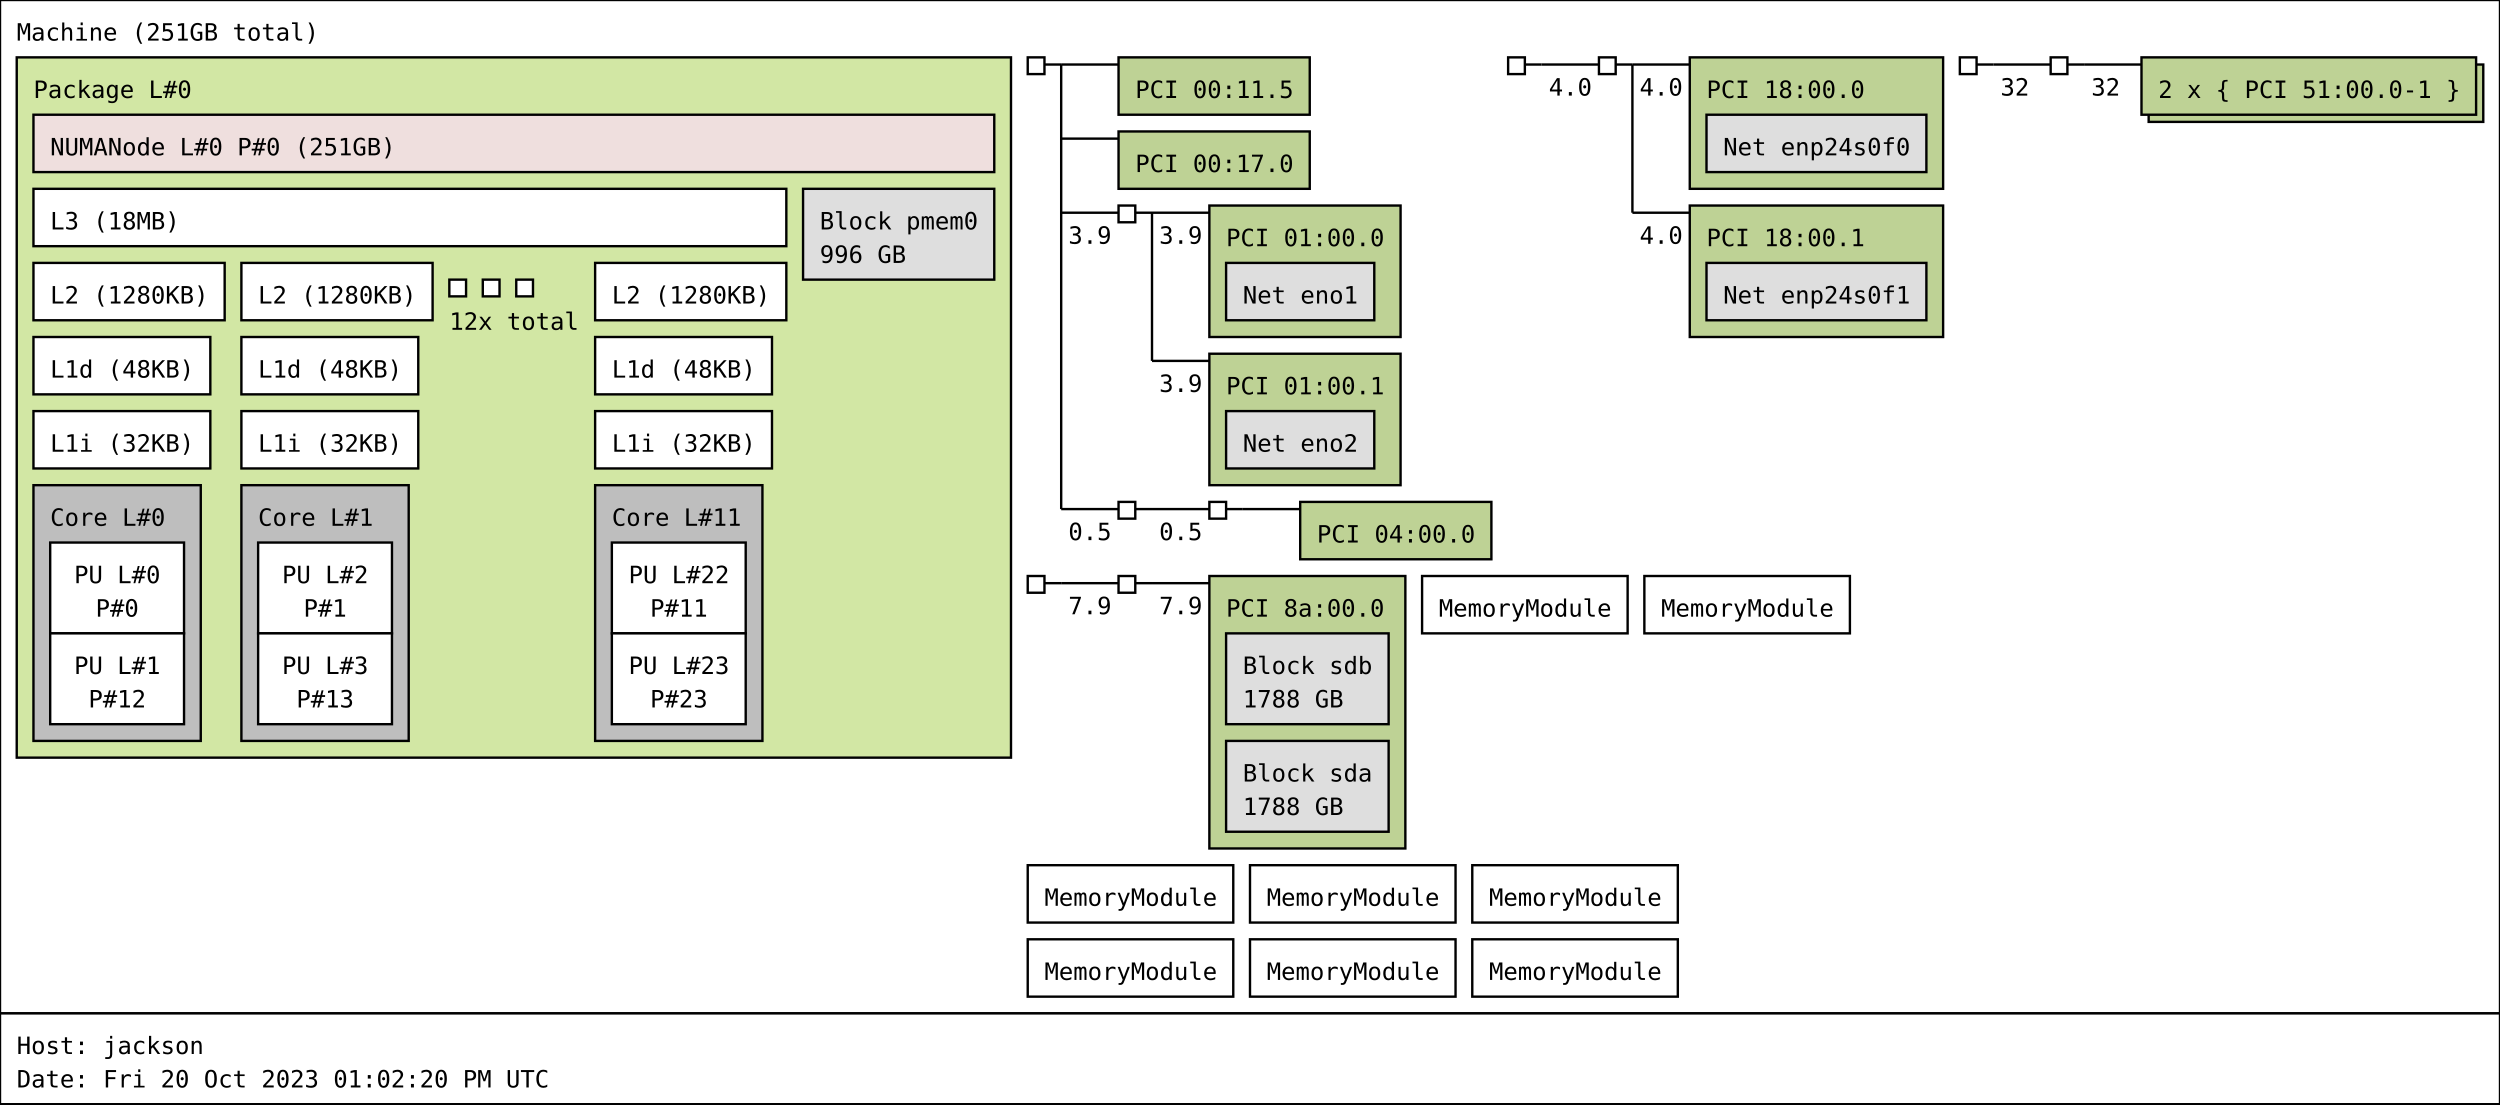
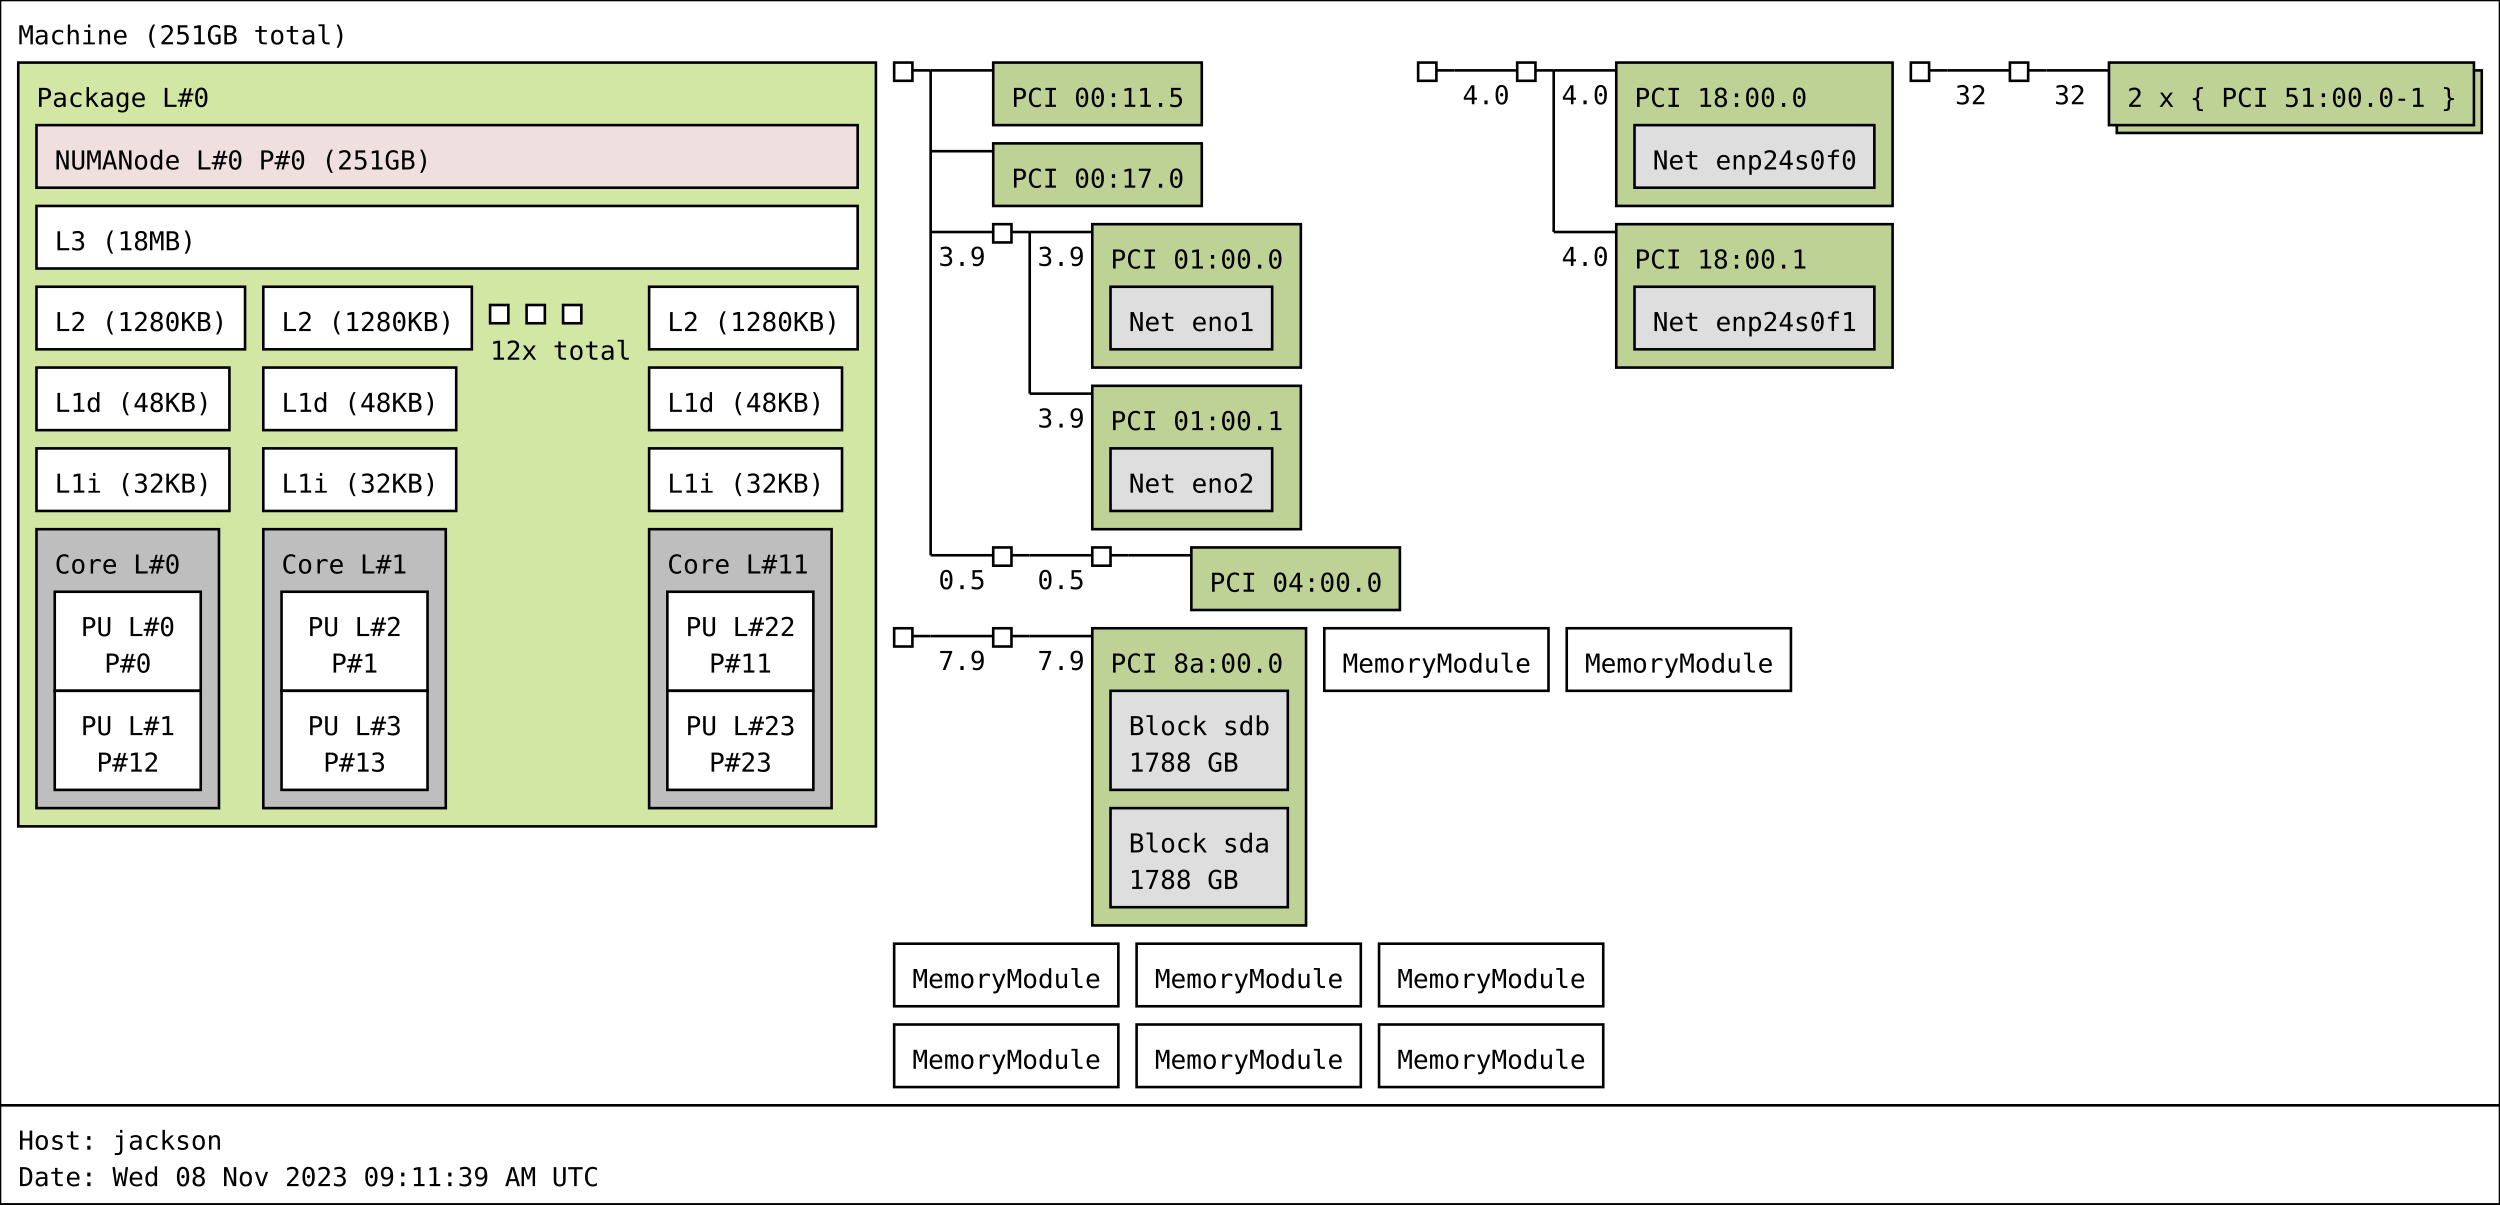
- <svg xmlns="http://www.w3.org/2000/svg" width="1046px" height="462px" viewBox="0 0 1046px 462px" version="1.1">
-   <rect id="Machine_0_rect" class="Machine" x="0" y="0" width="1046" height="424" fill="rgb(255,255,255)" stroke="rgb(0,0,0)" stroke-width="1" />
+ <svg xmlns="http://www.w3.org/2000/svg" width="959px" height="462px" viewBox="0 0 959px 462px" version="1.1">
+   <rect id="Machine_0_rect" class="Machine" x="0" y="0" width="959" height="424" fill="rgb(255,255,255)" stroke="rgb(0,0,0)" stroke-width="1" />
  <text id="Machine_0_text" class="Machine" font-family="Monospace" x="7" y="17" fill="rgb(0,0,0)" font-size="10px">Machine (251GB total)</text>
-   <rect id="Package_0_rect" class="Package" x="7" y="24" width="416" height="293" fill="rgb(210,231,164)" stroke="rgb(0,0,0)" stroke-width="1" />
+   <rect id="Package_0_rect" class="Package" x="7" y="24" width="329" height="293" fill="rgb(210,231,164)" stroke="rgb(0,0,0)" stroke-width="1" />
  <text id="Package_0_text" class="Package" font-family="Monospace" x="14" y="41" fill="rgb(0,0,0)" font-size="10px">Package L#0</text>
  <rect id="L3_0_rect" class="L3" x="14" y="79" width="315" height="24" fill="rgb(255,255,255)" stroke="rgb(0,0,0)" stroke-width="1" />
  <text id="L3_0_text" class="L3" font-family="Monospace" x="21" y="96" fill="rgb(0,0,0)" font-size="10px">L3 (18MB)</text>
  <rect id="L2_0_rect" class="L2" x="14" y="110" width="80" height="24" fill="rgb(255,255,255)" stroke="rgb(0,0,0)" stroke-width="1" />
  <text id="L2_0_text" class="L2" font-family="Monospace" x="21" y="127" fill="rgb(0,0,0)" font-size="10px">L2 (1280KB)</text>
  <rect id="L1d_0_rect" class="L1d" x="14" y="141" width="74" height="24" fill="rgb(255,255,255)" stroke="rgb(0,0,0)" stroke-width="1" />
  <text id="L1d_0_text" class="L1d" font-family="Monospace" x="21" y="158" fill="rgb(0,0,0)" font-size="10px">L1d (48KB)</text>
  <rect id="L1i_0_rect" class="L1i" x="14" y="172" width="74" height="24" fill="rgb(255,255,255)" stroke="rgb(0,0,0)" stroke-width="1" />
  <text id="L1i_0_text" class="L1i" font-family="Monospace" x="21" y="189" fill="rgb(0,0,0)" font-size="10px">L1i (32KB)</text>
  <rect id="Core_0_rect" class="Core" x="14" y="203" width="70" height="107" fill="rgb(190,190,190)" stroke="rgb(0,0,0)" stroke-width="1" />
  <text id="Core_0_text" class="Core" font-family="Monospace" x="21" y="220" fill="rgb(0,0,0)" font-size="10px">Core L#0</text>
  <rect id="PU_0_rect" class="PU" x="21" y="227" width="56" height="38" fill="rgb(255,255,255)" stroke="rgb(0,0,0)" stroke-width="1" />
  <text id="PU_0_text" class="PU" font-family="Monospace" x="31" y="244" fill="rgb(0,0,0)" font-size="10px">PU L#0</text>
  <text id="PU_0_text_1" class="PU" font-family="Monospace" x="40" y="258" fill="rgb(0,0,0)" font-size="10px">P#0</text>
  <rect id="PU_1_rect" class="PU" x="21" y="265" width="56" height="38" fill="rgb(255,255,255)" stroke="rgb(0,0,0)" stroke-width="1" />
  <text id="PU_1_text" class="PU" font-family="Monospace" x="31" y="282" fill="rgb(0,0,0)" font-size="10px">PU L#1</text>
  <text id="PU_1_text_1" class="PU" font-family="Monospace" x="37" y="296" fill="rgb(0,0,0)" font-size="10px">P#12</text>
  <rect id="L2_1_rect" class="L2" x="101" y="110" width="80" height="24" fill="rgb(255,255,255)" stroke="rgb(0,0,0)" stroke-width="1" />
  <text id="L2_1_text" class="L2" font-family="Monospace" x="108" y="127" fill="rgb(0,0,0)" font-size="10px">L2 (1280KB)</text>
  <rect id="L1d_1_rect" class="L1d" x="101" y="141" width="74" height="24" fill="rgb(255,255,255)" stroke="rgb(0,0,0)" stroke-width="1" />
  <text id="L1d_1_text" class="L1d" font-family="Monospace" x="108" y="158" fill="rgb(0,0,0)" font-size="10px">L1d (48KB)</text>
  <rect id="L1i_1_rect" class="L1i" x="101" y="172" width="74" height="24" fill="rgb(255,255,255)" stroke="rgb(0,0,0)" stroke-width="1" />
  <text id="L1i_1_text" class="L1i" font-family="Monospace" x="108" y="189" fill="rgb(0,0,0)" font-size="10px">L1i (32KB)</text>
  <rect id="Core_1_rect" class="Core" x="101" y="203" width="70" height="107" fill="rgb(190,190,190)" stroke="rgb(0,0,0)" stroke-width="1" />
  <text id="Core_1_text" class="Core" font-family="Monospace" x="108" y="220" fill="rgb(0,0,0)" font-size="10px">Core L#1</text>
  <rect id="PU_2_rect" class="PU" x="108" y="227" width="56" height="38" fill="rgb(255,255,255)" stroke="rgb(0,0,0)" stroke-width="1" />
  <text id="PU_2_text" class="PU" font-family="Monospace" x="118" y="244" fill="rgb(0,0,0)" font-size="10px">PU L#2</text>
  <text id="PU_2_text_1" class="PU" font-family="Monospace" x="127" y="258" fill="rgb(0,0,0)" font-size="10px">P#1</text>
  <rect id="PU_3_rect" class="PU" x="108" y="265" width="56" height="38" fill="rgb(255,255,255)" stroke="rgb(0,0,0)" stroke-width="1" />
  <text id="PU_3_text" class="PU" font-family="Monospace" x="118" y="282" fill="rgb(0,0,0)" font-size="10px">PU L#3</text>
  <text id="PU_3_text_1" class="PU" font-family="Monospace" x="124" y="296" fill="rgb(0,0,0)" font-size="10px">P#13</text>
  <rect id="L2_2_rect" class="L2" x="188" y="117" width="7" height="7" fill="rgb(255,255,255)" stroke="rgb(0,0,0)" stroke-width="1" />
  <rect id="L2_2_rect" class="L2" x="202" y="117" width="7" height="7" fill="rgb(255,255,255)" stroke="rgb(0,0,0)" stroke-width="1" />
  <rect id="L2_2_rect" class="L2" x="216" y="117" width="7" height="7" fill="rgb(255,255,255)" stroke="rgb(0,0,0)" stroke-width="1" />
  <text id="L2_2_text" class="L2" font-family="Monospace" x="188" y="138" fill="rgb(0,0,0)" font-size="10px">12x total</text>
  <rect id="L2_11_rect" class="L2" x="249" y="110" width="80" height="24" fill="rgb(255,255,255)" stroke="rgb(0,0,0)" stroke-width="1" />
  <text id="L2_11_text" class="L2" font-family="Monospace" x="256" y="127" fill="rgb(0,0,0)" font-size="10px">L2 (1280KB)</text>
  <rect id="L1d_11_rect" class="L1d" x="249" y="141" width="74" height="24" fill="rgb(255,255,255)" stroke="rgb(0,0,0)" stroke-width="1" />
  <text id="L1d_11_text" class="L1d" font-family="Monospace" x="256" y="158" fill="rgb(0,0,0)" font-size="10px">L1d (48KB)</text>
  <rect id="L1i_11_rect" class="L1i" x="249" y="172" width="74" height="24" fill="rgb(255,255,255)" stroke="rgb(0,0,0)" stroke-width="1" />
  <text id="L1i_11_text" class="L1i" font-family="Monospace" x="256" y="189" fill="rgb(0,0,0)" font-size="10px">L1i (32KB)</text>
  <rect id="Core_11_rect" class="Core" x="249" y="203" width="70" height="107" fill="rgb(190,190,190)" stroke="rgb(0,0,0)" stroke-width="1" />
  <text id="Core_11_text" class="Core" font-family="Monospace" x="256" y="220" fill="rgb(0,0,0)" font-size="10px">Core L#11</text>
  <rect id="PU_22_rect" class="PU" x="256" y="227" width="56" height="38" fill="rgb(255,255,255)" stroke="rgb(0,0,0)" stroke-width="1" />
  <text id="PU_22_text" class="PU" font-family="Monospace" x="263" y="244" fill="rgb(0,0,0)" font-size="10px">PU L#22</text>
  <text id="PU_22_text_1" class="PU" font-family="Monospace" x="272" y="258" fill="rgb(0,0,0)" font-size="10px">P#11</text>
  <rect id="PU_23_rect" class="PU" x="256" y="265" width="56" height="38" fill="rgb(255,255,255)" stroke="rgb(0,0,0)" stroke-width="1" />
  <text id="PU_23_text" class="PU" font-family="Monospace" x="263" y="282" fill="rgb(0,0,0)" font-size="10px">PU L#23</text>
  <text id="PU_23_text_1" class="PU" font-family="Monospace" x="272" y="296" fill="rgb(0,0,0)" font-size="10px">P#23</text>
-   <rect id="NUMANode_0_rect" class="NUMANode" x="14" y="48" width="402" height="24" fill="rgb(239,223,222)" stroke="rgb(0,0,0)" stroke-width="1" />
+   <rect id="NUMANode_0_rect" class="NUMANode" x="14" y="48" width="315" height="24" fill="rgb(239,223,222)" stroke="rgb(0,0,0)" stroke-width="1" />
  <text id="NUMANode_0_text" class="NUMANode" font-family="Monospace" x="21" y="65" fill="rgb(0,0,0)" font-size="10px">NUMANode L#0 P#0 (251GB)</text>
-   <rect id="Block_0_rect" class="Block" x="336" y="79" width="80" height="38" fill="rgb(222,222,222)" stroke="rgb(0,0,0)" stroke-width="1" />
-   <text id="Block_0_text" class="Block" font-family="Monospace" x="343" y="96" fill="rgb(0,0,0)" font-size="10px">Block pmem0</text>
-   <text id="Block_0_text_1" class="Block" font-family="Monospace" x="343" y="110" fill="rgb(0,0,0)" font-size="10px">996 GB</text>
-   <rect id="HostBridge_0_rect" class="HostBridge" x="430" y="24" width="7" height="7" fill="rgb(255,255,255)" stroke="rgb(0,0,0)" stroke-width="1" />
-   <line id="HostBridge_0_line" class="HostBridge" x1="437" y1="27" x2="444" y2="27" stroke="rgb(0,0,0)" stroke-width="1" />
-   <line id="HostBridge_0_line_2" class="HostBridge" x1="444" y1="27" x2="468" y2="27" stroke="rgb(0,0,0)" stroke-width="1" />
-   <line id="HostBridge_0_line_3" class="HostBridge" x1="444" y1="58" x2="468" y2="58" stroke="rgb(0,0,0)" stroke-width="1" />
-   <line id="HostBridge_0_line_4" class="HostBridge" x1="444" y1="89" x2="468" y2="89" stroke="rgb(0,0,0)" stroke-width="1" />
-   <text id="HostBridge_0_text_4" class="HostBridge" font-family="Monospace" x="447" y="102" fill="rgb(0,0,0)" font-size="10px">3.9</text>
-   <line id="HostBridge_0_line_5" class="HostBridge" x1="444" y1="213" x2="468" y2="213" stroke="rgb(0,0,0)" stroke-width="1" />
-   <text id="HostBridge_0_text_5" class="HostBridge" font-family="Monospace" x="447" y="226" fill="rgb(0,0,0)" font-size="10px">0.5</text>
-   <line id="HostBridge_0_line_1" class="HostBridge" x1="444" y1="27" x2="444" y2="213" stroke="rgb(0,0,0)" stroke-width="1" />
-   <rect id="PCI_0_rect" class="PCI" x="468" y="24" width="80" height="24" fill="rgb(190,210,149)" stroke="rgb(0,0,0)" stroke-width="1" />
-   <text id="PCI_0_text" class="PCI" font-family="Monospace" x="475" y="41" fill="rgb(0,0,0)" font-size="10px">PCI 00:11.5</text>
-   <rect id="PCI_1_rect" class="PCI" x="468" y="55" width="80" height="24" fill="rgb(190,210,149)" stroke="rgb(0,0,0)" stroke-width="1" />
-   <text id="PCI_1_text" class="PCI" font-family="Monospace" x="475" y="72" fill="rgb(0,0,0)" font-size="10px">PCI 00:17.0</text>
-   <rect id="PCIBridge_1_rect" class="PCIBridge" x="468" y="86" width="7" height="7" fill="rgb(255,255,255)" stroke="rgb(0,0,0)" stroke-width="1" />
-   <line id="PCIBridge_1_line" class="PCIBridge" x1="475" y1="89" x2="482" y2="89" stroke="rgb(0,0,0)" stroke-width="1" />
-   <line id="PCIBridge_1_line_2" class="PCIBridge" x1="482" y1="89" x2="506" y2="89" stroke="rgb(0,0,0)" stroke-width="1" />
-   <text id="PCIBridge_1_text_2" class="PCIBridge" font-family="Monospace" x="485" y="102" fill="rgb(0,0,0)" font-size="10px">3.9</text>
-   <line id="PCIBridge_1_line_3" class="PCIBridge" x1="482" y1="151" x2="506" y2="151" stroke="rgb(0,0,0)" stroke-width="1" />
-   <text id="PCIBridge_1_text_3" class="PCIBridge" font-family="Monospace" x="485" y="164" fill="rgb(0,0,0)" font-size="10px">3.9</text>
-   <line id="PCIBridge_1_line_1" class="PCIBridge" x1="482" y1="89" x2="482" y2="151" stroke="rgb(0,0,0)" stroke-width="1" />
-   <rect id="PCI_2_rect" class="PCI" x="506" y="86" width="80" height="55" fill="rgb(190,210,149)" stroke="rgb(0,0,0)" stroke-width="1" />
-   <text id="PCI_2_text" class="PCI" font-family="Monospace" x="513" y="103" fill="rgb(0,0,0)" font-size="10px">PCI 01:00.0</text>
-   <rect id="Net_1_rect" class="Net" x="513" y="110" width="62" height="24" fill="rgb(222,222,222)" stroke="rgb(0,0,0)" stroke-width="1" />
-   <text id="Net_1_text" class="Net" font-family="Monospace" x="520" y="127" fill="rgb(0,0,0)" font-size="10px">Net eno1</text>
-   <rect id="PCI_3_rect" class="PCI" x="506" y="148" width="80" height="55" fill="rgb(190,210,149)" stroke="rgb(0,0,0)" stroke-width="1" />
-   <text id="PCI_3_text" class="PCI" font-family="Monospace" x="513" y="165" fill="rgb(0,0,0)" font-size="10px">PCI 01:00.1</text>
-   <rect id="Net_2_rect" class="Net" x="513" y="172" width="62" height="24" fill="rgb(222,222,222)" stroke="rgb(0,0,0)" stroke-width="1" />
-   <text id="Net_2_text" class="Net" font-family="Monospace" x="520" y="189" fill="rgb(0,0,0)" font-size="10px">Net eno2</text>
-   <rect id="PCIBridge_2_rect" class="PCIBridge" x="468" y="210" width="7" height="7" fill="rgb(255,255,255)" stroke="rgb(0,0,0)" stroke-width="1" />
-   <line id="PCIBridge_2_line" class="PCIBridge" x1="475" y1="213" x2="482" y2="213" stroke="rgb(0,0,0)" stroke-width="1" />
-   <line id="PCIBridge_2_line_2" class="PCIBridge" x1="482" y1="213" x2="506" y2="213" stroke="rgb(0,0,0)" stroke-width="1" />
-   <text id="PCIBridge_2_text_2" class="PCIBridge" font-family="Monospace" x="485" y="226" fill="rgb(0,0,0)" font-size="10px">0.5</text>
-   <line id="PCIBridge_2_line_1" class="PCIBridge" x1="482" y1="213" x2="482" y2="213" stroke="rgb(0,0,0)" stroke-width="1" />
-   <rect id="PCIBridge_3_rect" class="PCIBridge" x="506" y="210" width="7" height="7" fill="rgb(255,255,255)" stroke="rgb(0,0,0)" stroke-width="1" />
-   <line id="PCIBridge_3_line" class="PCIBridge" x1="513" y1="213" x2="520" y2="213" stroke="rgb(0,0,0)" stroke-width="1" />
-   <line id="PCIBridge_3_line_2" class="PCIBridge" x1="520" y1="213" x2="544" y2="213" stroke="rgb(0,0,0)" stroke-width="1" />
-   <line id="PCIBridge_3_line_1" class="PCIBridge" x1="520" y1="213" x2="520" y2="213" stroke="rgb(0,0,0)" stroke-width="1" />
-   <rect id="PCI_4_rect" class="PCI" x="544" y="210" width="80" height="24" fill="rgb(190,210,149)" stroke="rgb(0,0,0)" stroke-width="1" />
-   <text id="PCI_4_text" class="PCI" font-family="Monospace" x="551" y="227" fill="rgb(0,0,0)" font-size="10px">PCI 04:00.0</text>
-   <rect id="HostBridge_4_rect" class="HostBridge" x="631" y="24" width="7" height="7" fill="rgb(255,255,255)" stroke="rgb(0,0,0)" stroke-width="1" />
-   <line id="HostBridge_4_line" class="HostBridge" x1="638" y1="27" x2="645" y2="27" stroke="rgb(0,0,0)" stroke-width="1" />
-   <line id="HostBridge_4_line_2" class="HostBridge" x1="645" y1="27" x2="669" y2="27" stroke="rgb(0,0,0)" stroke-width="1" />
-   <text id="HostBridge_4_text_2" class="HostBridge" font-family="Monospace" x="648" y="40" fill="rgb(0,0,0)" font-size="10px">4.0</text>
-   <line id="HostBridge_4_line_1" class="HostBridge" x1="645" y1="27" x2="645" y2="27" stroke="rgb(0,0,0)" stroke-width="1" />
-   <rect id="PCIBridge_5_rect" class="PCIBridge" x="669" y="24" width="7" height="7" fill="rgb(255,255,255)" stroke="rgb(0,0,0)" stroke-width="1" />
-   <line id="PCIBridge_5_line" class="PCIBridge" x1="676" y1="27" x2="683" y2="27" stroke="rgb(0,0,0)" stroke-width="1" />
-   <line id="PCIBridge_5_line_2" class="PCIBridge" x1="683" y1="27" x2="707" y2="27" stroke="rgb(0,0,0)" stroke-width="1" />
-   <text id="PCIBridge_5_text_2" class="PCIBridge" font-family="Monospace" x="686" y="40" fill="rgb(0,0,0)" font-size="10px">4.0</text>
-   <line id="PCIBridge_5_line_3" class="PCIBridge" x1="683" y1="89" x2="707" y2="89" stroke="rgb(0,0,0)" stroke-width="1" />
-   <text id="PCIBridge_5_text_3" class="PCIBridge" font-family="Monospace" x="686" y="102" fill="rgb(0,0,0)" font-size="10px">4.0</text>
-   <line id="PCIBridge_5_line_1" class="PCIBridge" x1="683" y1="27" x2="683" y2="89" stroke="rgb(0,0,0)" stroke-width="1" />
-   <rect id="PCI_5_rect" class="PCI" x="707" y="24" width="106" height="55" fill="rgb(190,210,149)" stroke="rgb(0,0,0)" stroke-width="1" />
-   <text id="PCI_5_text" class="PCI" font-family="Monospace" x="714" y="41" fill="rgb(0,0,0)" font-size="10px">PCI 18:00.0</text>
-   <rect id="Net_3_rect" class="Net" x="714" y="48" width="92" height="24" fill="rgb(222,222,222)" stroke="rgb(0,0,0)" stroke-width="1" />
-   <text id="Net_3_text" class="Net" font-family="Monospace" x="721" y="65" fill="rgb(0,0,0)" font-size="10px">Net enp24s0f0</text>
-   <rect id="PCI_6_rect" class="PCI" x="707" y="86" width="106" height="55" fill="rgb(190,210,149)" stroke="rgb(0,0,0)" stroke-width="1" />
-   <text id="PCI_6_text" class="PCI" font-family="Monospace" x="714" y="103" fill="rgb(0,0,0)" font-size="10px">PCI 18:00.1</text>
-   <rect id="Net_4_rect" class="Net" x="714" y="110" width="92" height="24" fill="rgb(222,222,222)" stroke="rgb(0,0,0)" stroke-width="1" />
-   <text id="Net_4_text" class="Net" font-family="Monospace" x="721" y="127" fill="rgb(0,0,0)" font-size="10px">Net enp24s0f1</text>
-   <rect id="HostBridge_6_rect" class="HostBridge" x="820" y="24" width="7" height="7" fill="rgb(255,255,255)" stroke="rgb(0,0,0)" stroke-width="1" />
-   <line id="HostBridge_6_line" class="HostBridge" x1="827" y1="27" x2="834" y2="27" stroke="rgb(0,0,0)" stroke-width="1" />
-   <line id="HostBridge_6_line_2" class="HostBridge" x1="834" y1="27" x2="858" y2="27" stroke="rgb(0,0,0)" stroke-width="1" />
-   <text id="HostBridge_6_text_2" class="HostBridge" font-family="Monospace" x="837" y="40" fill="rgb(0,0,0)" font-size="10px">32</text>
-   <line id="HostBridge_6_line_1" class="HostBridge" x1="834" y1="27" x2="834" y2="27" stroke="rgb(0,0,0)" stroke-width="1" />
-   <rect id="PCIBridge_7_rect" class="PCIBridge" x="858" y="24" width="7" height="7" fill="rgb(255,255,255)" stroke="rgb(0,0,0)" stroke-width="1" />
-   <line id="PCIBridge_7_line" class="PCIBridge" x1="865" y1="27" x2="872" y2="27" stroke="rgb(0,0,0)" stroke-width="1" />
-   <line id="PCIBridge_7_line_2" class="PCIBridge" x1="872" y1="27" x2="896" y2="27" stroke="rgb(0,0,0)" stroke-width="1" />
-   <text id="PCIBridge_7_text_2" class="PCIBridge" font-family="Monospace" x="875" y="40" fill="rgb(0,0,0)" font-size="10px">32</text>
-   <line id="PCIBridge_7_line_1" class="PCIBridge" x1="872" y1="27" x2="872" y2="27" stroke="rgb(0,0,0)" stroke-width="1" />
-   <rect id="PCI_7_rect_2" class="PCI" x="899" y="27" width="140" height="24" fill="rgb(190,210,149)" stroke="rgb(0,0,0)" stroke-width="1" />
-   <rect id="PCI_7_rect" class="PCI" x="896" y="24" width="140" height="24" fill="rgb(190,210,149)" stroke="rgb(0,0,0)" stroke-width="1" />
-   <text id="PCI_7_text" class="PCI" font-family="Monospace" x="903" y="41" fill="rgb(0,0,0)" font-size="10px">2 x { PCI 51:00.0-1 }</text>
-   <rect id="HostBridge_8_rect" class="HostBridge" x="430" y="241" width="7" height="7" fill="rgb(255,255,255)" stroke="rgb(0,0,0)" stroke-width="1" />
-   <line id="HostBridge_8_line" class="HostBridge" x1="437" y1="244" x2="444" y2="244" stroke="rgb(0,0,0)" stroke-width="1" />
-   <line id="HostBridge_8_line_2" class="HostBridge" x1="444" y1="244" x2="468" y2="244" stroke="rgb(0,0,0)" stroke-width="1" />
-   <text id="HostBridge_8_text_2" class="HostBridge" font-family="Monospace" x="447" y="257" fill="rgb(0,0,0)" font-size="10px">7.9</text>
-   <line id="HostBridge_8_line_1" class="HostBridge" x1="444" y1="244" x2="444" y2="244" stroke="rgb(0,0,0)" stroke-width="1" />
-   <rect id="PCIBridge_9_rect" class="PCIBridge" x="468" y="241" width="7" height="7" fill="rgb(255,255,255)" stroke="rgb(0,0,0)" stroke-width="1" />
-   <line id="PCIBridge_9_line" class="PCIBridge" x1="475" y1="244" x2="482" y2="244" stroke="rgb(0,0,0)" stroke-width="1" />
-   <line id="PCIBridge_9_line_2" class="PCIBridge" x1="482" y1="244" x2="506" y2="244" stroke="rgb(0,0,0)" stroke-width="1" />
-   <text id="PCIBridge_9_text_2" class="PCIBridge" font-family="Monospace" x="485" y="257" fill="rgb(0,0,0)" font-size="10px">7.9</text>
-   <line id="PCIBridge_9_line_1" class="PCIBridge" x1="482" y1="244" x2="482" y2="244" stroke="rgb(0,0,0)" stroke-width="1" />
-   <rect id="PCI_9_rect" class="PCI" x="506" y="241" width="82" height="114" fill="rgb(190,210,149)" stroke="rgb(0,0,0)" stroke-width="1" />
-   <text id="PCI_9_text" class="PCI" font-family="Monospace" x="513" y="258" fill="rgb(0,0,0)" font-size="10px">PCI 8a:00.0</text>
-   <rect id="Block_5_rect" class="Block" x="513" y="265" width="68" height="38" fill="rgb(222,222,222)" stroke="rgb(0,0,0)" stroke-width="1" />
-   <text id="Block_5_text" class="Block" font-family="Monospace" x="520" y="282" fill="rgb(0,0,0)" font-size="10px">Block sdb</text>
-   <text id="Block_5_text_1" class="Block" font-family="Monospace" x="520" y="296" fill="rgb(0,0,0)" font-size="10px">1788 GB</text>
-   <rect id="Block_6_rect" class="Block" x="513" y="310" width="68" height="38" fill="rgb(222,222,222)" stroke="rgb(0,0,0)" stroke-width="1" />
-   <text id="Block_6_text" class="Block" font-family="Monospace" x="520" y="327" fill="rgb(0,0,0)" font-size="10px">Block sda</text>
-   <text id="Block_6_text_1" class="Block" font-family="Monospace" x="520" y="341" fill="rgb(0,0,0)" font-size="10px">1788 GB</text>
-   <rect id="Misc_0_rect" class="Misc" x="595" y="241" width="86" height="24" fill="rgb(255,255,255)" stroke="rgb(0,0,0)" stroke-width="1" />
-   <text id="Misc_0_text" class="Misc" font-family="Monospace" x="602" y="258" fill="rgb(0,0,0)" font-size="10px">MemoryModule</text>
-   <rect id="Misc_1_rect" class="Misc" x="688" y="241" width="86" height="24" fill="rgb(255,255,255)" stroke="rgb(0,0,0)" stroke-width="1" />
-   <text id="Misc_1_text" class="Misc" font-family="Monospace" x="695" y="258" fill="rgb(0,0,0)" font-size="10px">MemoryModule</text>
-   <rect id="Misc_2_rect" class="Misc" x="430" y="362" width="86" height="24" fill="rgb(255,255,255)" stroke="rgb(0,0,0)" stroke-width="1" />
-   <text id="Misc_2_text" class="Misc" font-family="Monospace" x="437" y="379" fill="rgb(0,0,0)" font-size="10px">MemoryModule</text>
-   <rect id="Misc_3_rect" class="Misc" x="523" y="362" width="86" height="24" fill="rgb(255,255,255)" stroke="rgb(0,0,0)" stroke-width="1" />
-   <text id="Misc_3_text" class="Misc" font-family="Monospace" x="530" y="379" fill="rgb(0,0,0)" font-size="10px">MemoryModule</text>
-   <rect id="Misc_4_rect" class="Misc" x="616" y="362" width="86" height="24" fill="rgb(255,255,255)" stroke="rgb(0,0,0)" stroke-width="1" />
-   <text id="Misc_4_text" class="Misc" font-family="Monospace" x="623" y="379" fill="rgb(0,0,0)" font-size="10px">MemoryModule</text>
-   <rect id="Misc_5_rect" class="Misc" x="430" y="393" width="86" height="24" fill="rgb(255,255,255)" stroke="rgb(0,0,0)" stroke-width="1" />
-   <text id="Misc_5_text" class="Misc" font-family="Monospace" x="437" y="410" fill="rgb(0,0,0)" font-size="10px">MemoryModule</text>
-   <rect id="Misc_6_rect" class="Misc" x="523" y="393" width="86" height="24" fill="rgb(255,255,255)" stroke="rgb(0,0,0)" stroke-width="1" />
-   <text id="Misc_6_text" class="Misc" font-family="Monospace" x="530" y="410" fill="rgb(0,0,0)" font-size="10px">MemoryModule</text>
-   <rect id="Misc_7_rect" class="Misc" x="616" y="393" width="86" height="24" fill="rgb(255,255,255)" stroke="rgb(0,0,0)" stroke-width="1" />
-   <text id="Misc_7_text" class="Misc" font-family="Monospace" x="623" y="410" fill="rgb(0,0,0)" font-size="10px">MemoryModule</text>
-   <rect id="anon_rect" x="0" y="424" width="1046" height="38" fill="rgb(255,255,255)" stroke="rgb(0,0,0)" stroke-width="1" />
+   <rect id="HostBridge_0_rect" class="HostBridge" x="343" y="24" width="7" height="7" fill="rgb(255,255,255)" stroke="rgb(0,0,0)" stroke-width="1" />
+   <line id="HostBridge_0_line" class="HostBridge" x1="350" y1="27" x2="357" y2="27" stroke="rgb(0,0,0)" stroke-width="1" />
+   <line id="HostBridge_0_line_2" class="HostBridge" x1="357" y1="27" x2="381" y2="27" stroke="rgb(0,0,0)" stroke-width="1" />
+   <line id="HostBridge_0_line_3" class="HostBridge" x1="357" y1="58" x2="381" y2="58" stroke="rgb(0,0,0)" stroke-width="1" />
+   <line id="HostBridge_0_line_4" class="HostBridge" x1="357" y1="89" x2="381" y2="89" stroke="rgb(0,0,0)" stroke-width="1" />
+   <text id="HostBridge_0_text_4" class="HostBridge" font-family="Monospace" x="360" y="102" fill="rgb(0,0,0)" font-size="10px">3.9</text>
+   <line id="HostBridge_0_line_5" class="HostBridge" x1="357" y1="213" x2="381" y2="213" stroke="rgb(0,0,0)" stroke-width="1" />
+   <text id="HostBridge_0_text_5" class="HostBridge" font-family="Monospace" x="360" y="226" fill="rgb(0,0,0)" font-size="10px">0.5</text>
+   <line id="HostBridge_0_line_1" class="HostBridge" x1="357" y1="27" x2="357" y2="213" stroke="rgb(0,0,0)" stroke-width="1" />
+   <rect id="PCI_0_rect" class="PCI" x="381" y="24" width="80" height="24" fill="rgb(190,210,149)" stroke="rgb(0,0,0)" stroke-width="1" />
+   <text id="PCI_0_text" class="PCI" font-family="Monospace" x="388" y="41" fill="rgb(0,0,0)" font-size="10px">PCI 00:11.5</text>
+   <rect id="PCI_1_rect" class="PCI" x="381" y="55" width="80" height="24" fill="rgb(190,210,149)" stroke="rgb(0,0,0)" stroke-width="1" />
+   <text id="PCI_1_text" class="PCI" font-family="Monospace" x="388" y="72" fill="rgb(0,0,0)" font-size="10px">PCI 00:17.0</text>
+   <rect id="PCIBridge_1_rect" class="PCIBridge" x="381" y="86" width="7" height="7" fill="rgb(255,255,255)" stroke="rgb(0,0,0)" stroke-width="1" />
+   <line id="PCIBridge_1_line" class="PCIBridge" x1="388" y1="89" x2="395" y2="89" stroke="rgb(0,0,0)" stroke-width="1" />
+   <line id="PCIBridge_1_line_2" class="PCIBridge" x1="395" y1="89" x2="419" y2="89" stroke="rgb(0,0,0)" stroke-width="1" />
+   <text id="PCIBridge_1_text_2" class="PCIBridge" font-family="Monospace" x="398" y="102" fill="rgb(0,0,0)" font-size="10px">3.9</text>
+   <line id="PCIBridge_1_line_3" class="PCIBridge" x1="395" y1="151" x2="419" y2="151" stroke="rgb(0,0,0)" stroke-width="1" />
+   <text id="PCIBridge_1_text_3" class="PCIBridge" font-family="Monospace" x="398" y="164" fill="rgb(0,0,0)" font-size="10px">3.9</text>
+   <line id="PCIBridge_1_line_1" class="PCIBridge" x1="395" y1="89" x2="395" y2="151" stroke="rgb(0,0,0)" stroke-width="1" />
+   <rect id="PCI_2_rect" class="PCI" x="419" y="86" width="80" height="55" fill="rgb(190,210,149)" stroke="rgb(0,0,0)" stroke-width="1" />
+   <text id="PCI_2_text" class="PCI" font-family="Monospace" x="426" y="103" fill="rgb(0,0,0)" font-size="10px">PCI 01:00.0</text>
+   <rect id="Net_0_rect" class="Net" x="426" y="110" width="62" height="24" fill="rgb(222,222,222)" stroke="rgb(0,0,0)" stroke-width="1" />
+   <text id="Net_0_text" class="Net" font-family="Monospace" x="433" y="127" fill="rgb(0,0,0)" font-size="10px">Net eno1</text>
+   <rect id="PCI_3_rect" class="PCI" x="419" y="148" width="80" height="55" fill="rgb(190,210,149)" stroke="rgb(0,0,0)" stroke-width="1" />
+   <text id="PCI_3_text" class="PCI" font-family="Monospace" x="426" y="165" fill="rgb(0,0,0)" font-size="10px">PCI 01:00.1</text>
+   <rect id="Net_1_rect" class="Net" x="426" y="172" width="62" height="24" fill="rgb(222,222,222)" stroke="rgb(0,0,0)" stroke-width="1" />
+   <text id="Net_1_text" class="Net" font-family="Monospace" x="433" y="189" fill="rgb(0,0,0)" font-size="10px">Net eno2</text>
+   <rect id="PCIBridge_2_rect" class="PCIBridge" x="381" y="210" width="7" height="7" fill="rgb(255,255,255)" stroke="rgb(0,0,0)" stroke-width="1" />
+   <line id="PCIBridge_2_line" class="PCIBridge" x1="388" y1="213" x2="395" y2="213" stroke="rgb(0,0,0)" stroke-width="1" />
+   <line id="PCIBridge_2_line_2" class="PCIBridge" x1="395" y1="213" x2="419" y2="213" stroke="rgb(0,0,0)" stroke-width="1" />
+   <text id="PCIBridge_2_text_2" class="PCIBridge" font-family="Monospace" x="398" y="226" fill="rgb(0,0,0)" font-size="10px">0.5</text>
+   <line id="PCIBridge_2_line_1" class="PCIBridge" x1="395" y1="213" x2="395" y2="213" stroke="rgb(0,0,0)" stroke-width="1" />
+   <rect id="PCIBridge_3_rect" class="PCIBridge" x="419" y="210" width="7" height="7" fill="rgb(255,255,255)" stroke="rgb(0,0,0)" stroke-width="1" />
+   <line id="PCIBridge_3_line" class="PCIBridge" x1="426" y1="213" x2="433" y2="213" stroke="rgb(0,0,0)" stroke-width="1" />
+   <line id="PCIBridge_3_line_2" class="PCIBridge" x1="433" y1="213" x2="457" y2="213" stroke="rgb(0,0,0)" stroke-width="1" />
+   <line id="PCIBridge_3_line_1" class="PCIBridge" x1="433" y1="213" x2="433" y2="213" stroke="rgb(0,0,0)" stroke-width="1" />
+   <rect id="PCI_4_rect" class="PCI" x="457" y="210" width="80" height="24" fill="rgb(190,210,149)" stroke="rgb(0,0,0)" stroke-width="1" />
+   <text id="PCI_4_text" class="PCI" font-family="Monospace" x="464" y="227" fill="rgb(0,0,0)" font-size="10px">PCI 04:00.0</text>
+   <rect id="HostBridge_4_rect" class="HostBridge" x="544" y="24" width="7" height="7" fill="rgb(255,255,255)" stroke="rgb(0,0,0)" stroke-width="1" />
+   <line id="HostBridge_4_line" class="HostBridge" x1="551" y1="27" x2="558" y2="27" stroke="rgb(0,0,0)" stroke-width="1" />
+   <line id="HostBridge_4_line_2" class="HostBridge" x1="558" y1="27" x2="582" y2="27" stroke="rgb(0,0,0)" stroke-width="1" />
+   <text id="HostBridge_4_text_2" class="HostBridge" font-family="Monospace" x="561" y="40" fill="rgb(0,0,0)" font-size="10px">4.0</text>
+   <line id="HostBridge_4_line_1" class="HostBridge" x1="558" y1="27" x2="558" y2="27" stroke="rgb(0,0,0)" stroke-width="1" />
+   <rect id="PCIBridge_5_rect" class="PCIBridge" x="582" y="24" width="7" height="7" fill="rgb(255,255,255)" stroke="rgb(0,0,0)" stroke-width="1" />
+   <line id="PCIBridge_5_line" class="PCIBridge" x1="589" y1="27" x2="596" y2="27" stroke="rgb(0,0,0)" stroke-width="1" />
+   <line id="PCIBridge_5_line_2" class="PCIBridge" x1="596" y1="27" x2="620" y2="27" stroke="rgb(0,0,0)" stroke-width="1" />
+   <text id="PCIBridge_5_text_2" class="PCIBridge" font-family="Monospace" x="599" y="40" fill="rgb(0,0,0)" font-size="10px">4.0</text>
+   <line id="PCIBridge_5_line_3" class="PCIBridge" x1="596" y1="89" x2="620" y2="89" stroke="rgb(0,0,0)" stroke-width="1" />
+   <text id="PCIBridge_5_text_3" class="PCIBridge" font-family="Monospace" x="599" y="102" fill="rgb(0,0,0)" font-size="10px">4.0</text>
+   <line id="PCIBridge_5_line_1" class="PCIBridge" x1="596" y1="27" x2="596" y2="89" stroke="rgb(0,0,0)" stroke-width="1" />
+   <rect id="PCI_5_rect" class="PCI" x="620" y="24" width="106" height="55" fill="rgb(190,210,149)" stroke="rgb(0,0,0)" stroke-width="1" />
+   <text id="PCI_5_text" class="PCI" font-family="Monospace" x="627" y="41" fill="rgb(0,0,0)" font-size="10px">PCI 18:00.0</text>
+   <rect id="Net_2_rect" class="Net" x="627" y="48" width="92" height="24" fill="rgb(222,222,222)" stroke="rgb(0,0,0)" stroke-width="1" />
+   <text id="Net_2_text" class="Net" font-family="Monospace" x="634" y="65" fill="rgb(0,0,0)" font-size="10px">Net enp24s0f0</text>
+   <rect id="PCI_6_rect" class="PCI" x="620" y="86" width="106" height="55" fill="rgb(190,210,149)" stroke="rgb(0,0,0)" stroke-width="1" />
+   <text id="PCI_6_text" class="PCI" font-family="Monospace" x="627" y="103" fill="rgb(0,0,0)" font-size="10px">PCI 18:00.1</text>
+   <rect id="Net_3_rect" class="Net" x="627" y="110" width="92" height="24" fill="rgb(222,222,222)" stroke="rgb(0,0,0)" stroke-width="1" />
+   <text id="Net_3_text" class="Net" font-family="Monospace" x="634" y="127" fill="rgb(0,0,0)" font-size="10px">Net enp24s0f1</text>
+   <rect id="HostBridge_6_rect" class="HostBridge" x="733" y="24" width="7" height="7" fill="rgb(255,255,255)" stroke="rgb(0,0,0)" stroke-width="1" />
+   <line id="HostBridge_6_line" class="HostBridge" x1="740" y1="27" x2="747" y2="27" stroke="rgb(0,0,0)" stroke-width="1" />
+   <line id="HostBridge_6_line_2" class="HostBridge" x1="747" y1="27" x2="771" y2="27" stroke="rgb(0,0,0)" stroke-width="1" />
+   <text id="HostBridge_6_text_2" class="HostBridge" font-family="Monospace" x="750" y="40" fill="rgb(0,0,0)" font-size="10px">32</text>
+   <line id="HostBridge_6_line_1" class="HostBridge" x1="747" y1="27" x2="747" y2="27" stroke="rgb(0,0,0)" stroke-width="1" />
+   <rect id="PCIBridge_7_rect" class="PCIBridge" x="771" y="24" width="7" height="7" fill="rgb(255,255,255)" stroke="rgb(0,0,0)" stroke-width="1" />
+   <line id="PCIBridge_7_line" class="PCIBridge" x1="778" y1="27" x2="785" y2="27" stroke="rgb(0,0,0)" stroke-width="1" />
+   <line id="PCIBridge_7_line_2" class="PCIBridge" x1="785" y1="27" x2="809" y2="27" stroke="rgb(0,0,0)" stroke-width="1" />
+   <text id="PCIBridge_7_text_2" class="PCIBridge" font-family="Monospace" x="788" y="40" fill="rgb(0,0,0)" font-size="10px">32</text>
+   <line id="PCIBridge_7_line_1" class="PCIBridge" x1="785" y1="27" x2="785" y2="27" stroke="rgb(0,0,0)" stroke-width="1" />
+   <rect id="PCI_7_rect_2" class="PCI" x="812" y="27" width="140" height="24" fill="rgb(190,210,149)" stroke="rgb(0,0,0)" stroke-width="1" />
+   <rect id="PCI_7_rect" class="PCI" x="809" y="24" width="140" height="24" fill="rgb(190,210,149)" stroke="rgb(0,0,0)" stroke-width="1" />
+   <text id="PCI_7_text" class="PCI" font-family="Monospace" x="816" y="41" fill="rgb(0,0,0)" font-size="10px">2 x { PCI 51:00.0-1 }</text>
+   <rect id="HostBridge_8_rect" class="HostBridge" x="343" y="241" width="7" height="7" fill="rgb(255,255,255)" stroke="rgb(0,0,0)" stroke-width="1" />
+   <line id="HostBridge_8_line" class="HostBridge" x1="350" y1="244" x2="357" y2="244" stroke="rgb(0,0,0)" stroke-width="1" />
+   <line id="HostBridge_8_line_2" class="HostBridge" x1="357" y1="244" x2="381" y2="244" stroke="rgb(0,0,0)" stroke-width="1" />
+   <text id="HostBridge_8_text_2" class="HostBridge" font-family="Monospace" x="360" y="257" fill="rgb(0,0,0)" font-size="10px">7.9</text>
+   <line id="HostBridge_8_line_1" class="HostBridge" x1="357" y1="244" x2="357" y2="244" stroke="rgb(0,0,0)" stroke-width="1" />
+   <rect id="PCIBridge_9_rect" class="PCIBridge" x="381" y="241" width="7" height="7" fill="rgb(255,255,255)" stroke="rgb(0,0,0)" stroke-width="1" />
+   <line id="PCIBridge_9_line" class="PCIBridge" x1="388" y1="244" x2="395" y2="244" stroke="rgb(0,0,0)" stroke-width="1" />
+   <line id="PCIBridge_9_line_2" class="PCIBridge" x1="395" y1="244" x2="419" y2="244" stroke="rgb(0,0,0)" stroke-width="1" />
+   <text id="PCIBridge_9_text_2" class="PCIBridge" font-family="Monospace" x="398" y="257" fill="rgb(0,0,0)" font-size="10px">7.9</text>
+   <line id="PCIBridge_9_line_1" class="PCIBridge" x1="395" y1="244" x2="395" y2="244" stroke="rgb(0,0,0)" stroke-width="1" />
+   <rect id="PCI_9_rect" class="PCI" x="419" y="241" width="82" height="114" fill="rgb(190,210,149)" stroke="rgb(0,0,0)" stroke-width="1" />
+   <text id="PCI_9_text" class="PCI" font-family="Monospace" x="426" y="258" fill="rgb(0,0,0)" font-size="10px">PCI 8a:00.0</text>
+   <rect id="Block_4_rect" class="Block" x="426" y="265" width="68" height="38" fill="rgb(222,222,222)" stroke="rgb(0,0,0)" stroke-width="1" />
+   <text id="Block_4_text" class="Block" font-family="Monospace" x="433" y="282" fill="rgb(0,0,0)" font-size="10px">Block sdb</text>
+   <text id="Block_4_text_1" class="Block" font-family="Monospace" x="433" y="296" fill="rgb(0,0,0)" font-size="10px">1788 GB</text>
+   <rect id="Block_5_rect" class="Block" x="426" y="310" width="68" height="38" fill="rgb(222,222,222)" stroke="rgb(0,0,0)" stroke-width="1" />
+   <text id="Block_5_text" class="Block" font-family="Monospace" x="433" y="327" fill="rgb(0,0,0)" font-size="10px">Block sda</text>
+   <text id="Block_5_text_1" class="Block" font-family="Monospace" x="433" y="341" fill="rgb(0,0,0)" font-size="10px">1788 GB</text>
+   <rect id="Misc_0_rect" class="Misc" x="508" y="241" width="86" height="24" fill="rgb(255,255,255)" stroke="rgb(0,0,0)" stroke-width="1" />
+   <text id="Misc_0_text" class="Misc" font-family="Monospace" x="515" y="258" fill="rgb(0,0,0)" font-size="10px">MemoryModule</text>
+   <rect id="Misc_1_rect" class="Misc" x="601" y="241" width="86" height="24" fill="rgb(255,255,255)" stroke="rgb(0,0,0)" stroke-width="1" />
+   <text id="Misc_1_text" class="Misc" font-family="Monospace" x="608" y="258" fill="rgb(0,0,0)" font-size="10px">MemoryModule</text>
+   <rect id="Misc_2_rect" class="Misc" x="343" y="362" width="86" height="24" fill="rgb(255,255,255)" stroke="rgb(0,0,0)" stroke-width="1" />
+   <text id="Misc_2_text" class="Misc" font-family="Monospace" x="350" y="379" fill="rgb(0,0,0)" font-size="10px">MemoryModule</text>
+   <rect id="Misc_3_rect" class="Misc" x="436" y="362" width="86" height="24" fill="rgb(255,255,255)" stroke="rgb(0,0,0)" stroke-width="1" />
+   <text id="Misc_3_text" class="Misc" font-family="Monospace" x="443" y="379" fill="rgb(0,0,0)" font-size="10px">MemoryModule</text>
+   <rect id="Misc_4_rect" class="Misc" x="529" y="362" width="86" height="24" fill="rgb(255,255,255)" stroke="rgb(0,0,0)" stroke-width="1" />
+   <text id="Misc_4_text" class="Misc" font-family="Monospace" x="536" y="379" fill="rgb(0,0,0)" font-size="10px">MemoryModule</text>
+   <rect id="Misc_5_rect" class="Misc" x="343" y="393" width="86" height="24" fill="rgb(255,255,255)" stroke="rgb(0,0,0)" stroke-width="1" />
+   <text id="Misc_5_text" class="Misc" font-family="Monospace" x="350" y="410" fill="rgb(0,0,0)" font-size="10px">MemoryModule</text>
+   <rect id="Misc_6_rect" class="Misc" x="436" y="393" width="86" height="24" fill="rgb(255,255,255)" stroke="rgb(0,0,0)" stroke-width="1" />
+   <text id="Misc_6_text" class="Misc" font-family="Monospace" x="443" y="410" fill="rgb(0,0,0)" font-size="10px">MemoryModule</text>
+   <rect id="Misc_7_rect" class="Misc" x="529" y="393" width="86" height="24" fill="rgb(255,255,255)" stroke="rgb(0,0,0)" stroke-width="1" />
+   <text id="Misc_7_text" class="Misc" font-family="Monospace" x="536" y="410" fill="rgb(0,0,0)" font-size="10px">MemoryModule</text>
+   <rect id="anon_rect" x="0" y="424" width="959" height="38" fill="rgb(255,255,255)" stroke="rgb(0,0,0)" stroke-width="1" />
  <text id="anon_text" font-family="Monospace" x="7" y="441" fill="rgb(0,0,0)" font-size="10px">Host: jackson</text>
-   <text id="anon_text_1" font-family="Monospace" x="7" y="455" fill="rgb(0,0,0)" font-size="10px">Date: Fri 20 Oct 2023 01:02:20 PM UTC</text>
+   <text id="anon_text_1" font-family="Monospace" x="7" y="455" fill="rgb(0,0,0)" font-size="10px">Date: Wed 08 Nov 2023 09:11:39 AM UTC</text>
</svg>
